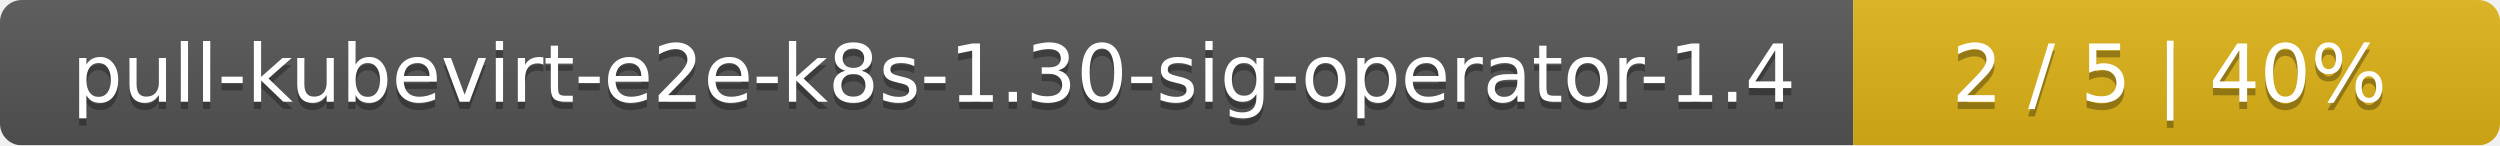
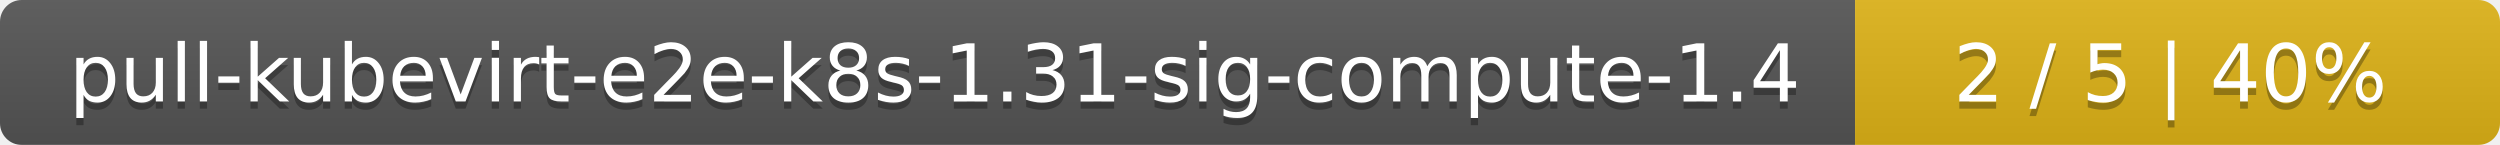
- <svg xmlns="http://www.w3.org/2000/svg" width="344" height="20">
+ <svg xmlns="http://www.w3.org/2000/svg" width="345" height="20">
  <linearGradient id="smooth" x2="0" y2="100%">
    <stop offset="0" stop-color="#bbb" stop-opacity=".1" />
    <stop offset="1" stop-opacity=".1" />
  </linearGradient>
  <mask id="round">
-     <rect width="344" height="20" rx="3" fill="#fff" />
+     <rect width="345" height="20" rx="3" fill="#fff" />
  </mask>
  <g mask="url(#round)">
-     <rect width="255" height="20" fill="#555" />
-     <rect x="255" width="89" height="20" fill="#dfb317" />
-     <rect width="344" height="20" fill="url(#smooth)" />
+     <rect width="256" height="20" fill="#555" />
+     <rect x="256" width="89" height="20" fill="#dfb317" />
+     <rect width="345" height="20" fill="url(#smooth)" />
  </g>
  <g fill="#fff" text-anchor="middle" font-family="DejaVu Sans,Verdana,Geneva,sans-serif" font-size="11">
-     <text x="128.5" y="15" fill="#010101" fill-opacity=".3">pull-kubevirt-e2e-k8s-1.30-sig-operator-1.4</text>
-     <text x="128.5" y="14">pull-kubevirt-e2e-k8s-1.30-sig-operator-1.4</text>
-     <text x="298.5" y="15" fill="#010101" fill-opacity=".3">2 / 5    |    40%</text>
-     <text x="298.5" y="14">2 / 5    |    40%</text>
+     <text x="129" y="15" fill="#010101" fill-opacity=".3">pull-kubevirt-e2e-k8s-1.31-sig-compute-1.4</text>
+     <text x="129" y="14">pull-kubevirt-e2e-k8s-1.31-sig-compute-1.4</text>
+     <text x="299.5" y="15" fill="#010101" fill-opacity=".3">2 / 5    |    40%</text>
+     <text x="299.5" y="14">2 / 5    |    40%</text>
  </g>
</svg>
